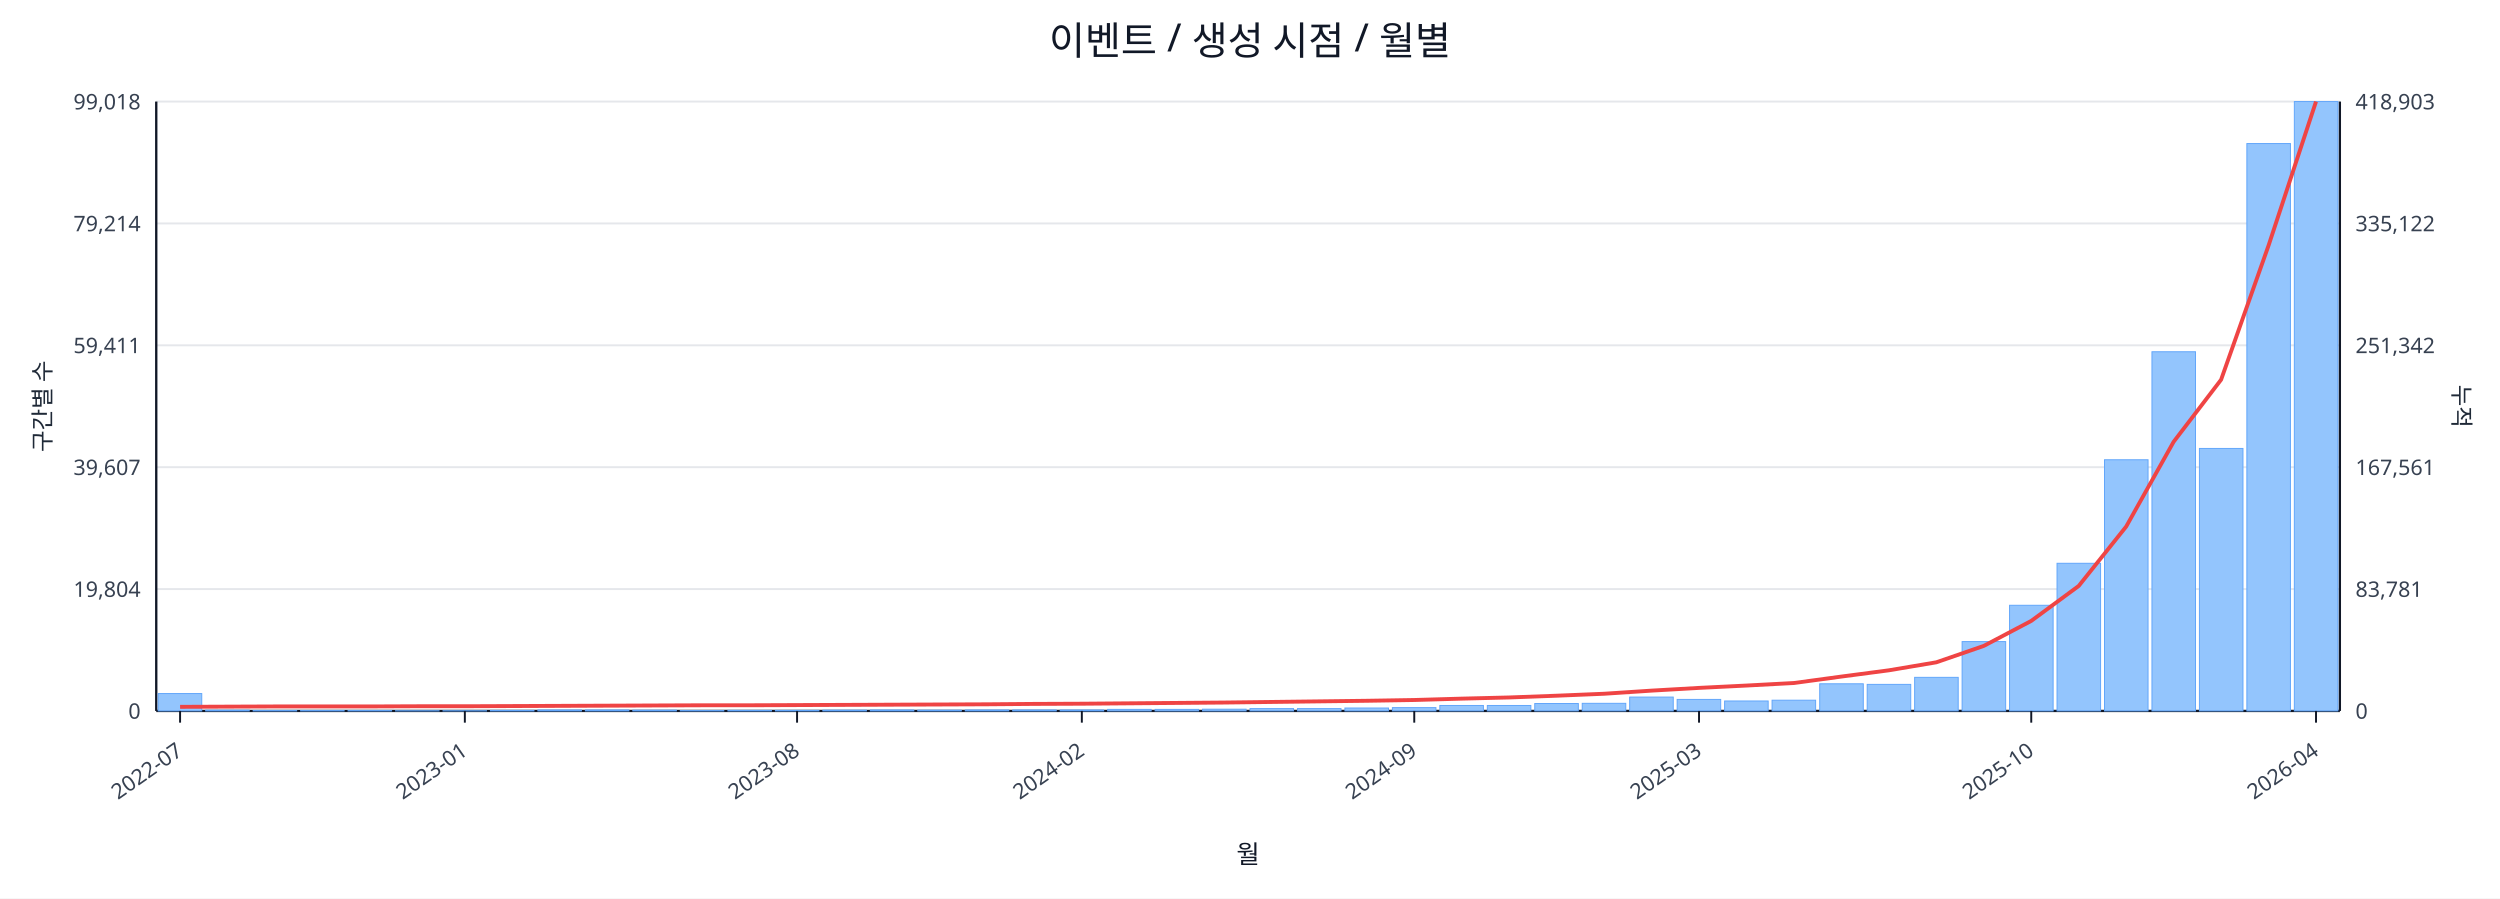
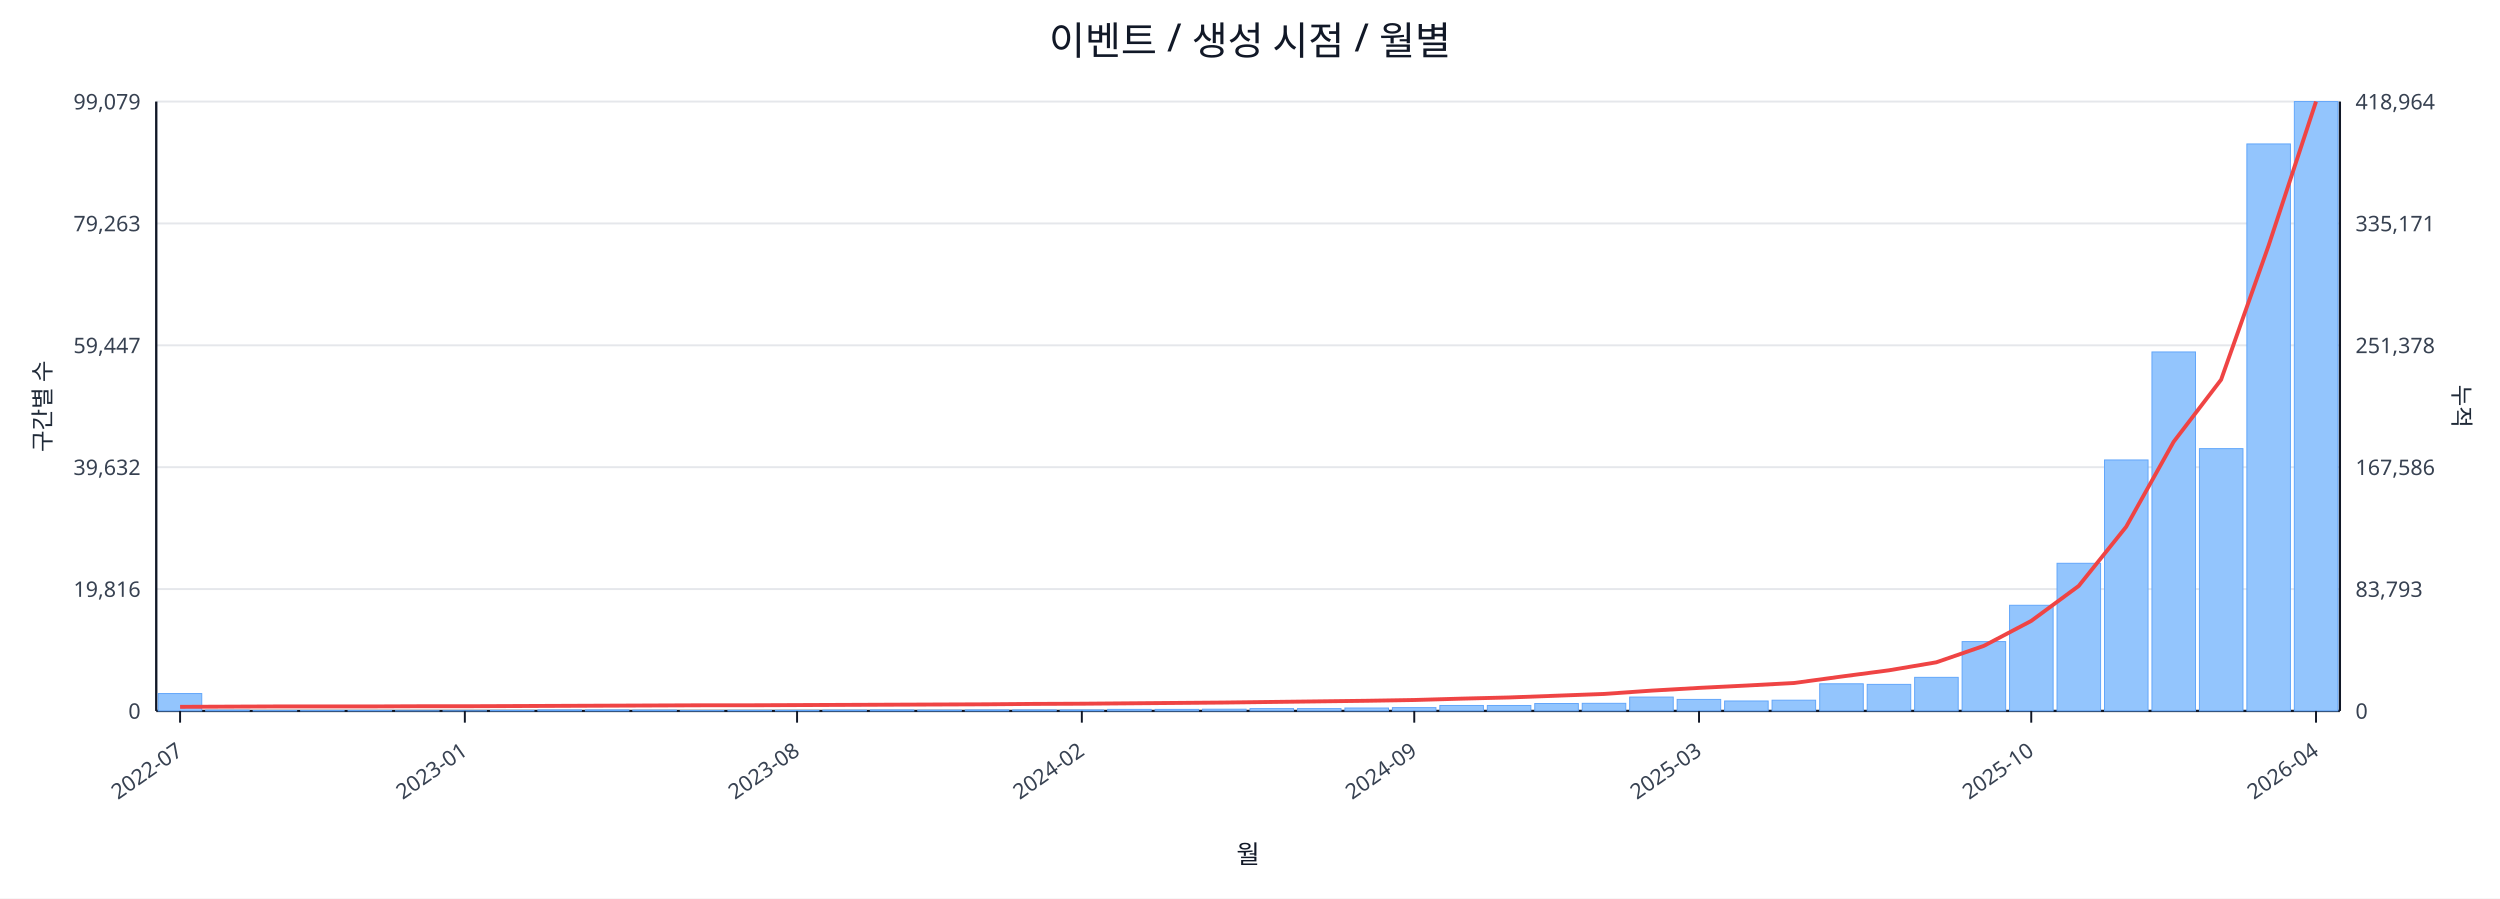
<svg xmlns="http://www.w3.org/2000/svg" width="1280" height="460" viewBox="0 0 1280 460">
  <rect x="0" y="0" width="100%" height="100%" fill="#ffffff" />
  <text x="640.0" y="28" font-size="20" text-anchor="middle" font-family="sans-serif" fill="#111827">이벤트 / 생성 시점 / 월별</text>
  <line x1="80.0" y1="52.0" x2="1198.0" y2="52.0" stroke="#e5e7eb" stroke-width="1" />
-   <text x="72.0" y="56.0" font-size="11" text-anchor="end" font-family="sans-serif" fill="#374151">99,018</text>
-   <text x="1206.0" y="56.0" font-size="11" text-anchor="start" font-family="sans-serif" fill="#374151">418,903</text>
+   <text x="72.0" y="56.0" font-size="11" text-anchor="end" font-family="sans-serif" fill="#374151">99,079</text>
+   <text x="1206.0" y="56.0" font-size="11" text-anchor="start" font-family="sans-serif" fill="#374151">418,964</text>
  <line x1="80.0" y1="114.4" x2="1198.0" y2="114.4" stroke="#e5e7eb" stroke-width="1" />
-   <text x="72.0" y="118.4" font-size="11" text-anchor="end" font-family="sans-serif" fill="#374151">79,214</text>
-   <text x="1206.0" y="118.4" font-size="11" text-anchor="start" font-family="sans-serif" fill="#374151">335,122</text>
+   <text x="72.0" y="118.4" font-size="11" text-anchor="end" font-family="sans-serif" fill="#374151">79,263</text>
+   <text x="1206.0" y="118.4" font-size="11" text-anchor="start" font-family="sans-serif" fill="#374151">335,171</text>
  <line x1="80.0" y1="176.8" x2="1198.0" y2="176.8" stroke="#e5e7eb" stroke-width="1" />
-   <text x="72.0" y="180.8" font-size="11" text-anchor="end" font-family="sans-serif" fill="#374151">59,411</text>
-   <text x="1206.0" y="180.8" font-size="11" text-anchor="start" font-family="sans-serif" fill="#374151">251,342</text>
+   <text x="72.0" y="180.8" font-size="11" text-anchor="end" font-family="sans-serif" fill="#374151">59,447</text>
+   <text x="1206.0" y="180.8" font-size="11" text-anchor="start" font-family="sans-serif" fill="#374151">251,378</text>
  <line x1="80.0" y1="239.2" x2="1198.0" y2="239.2" stroke="#e5e7eb" stroke-width="1" />
-   <text x="72.0" y="243.2" font-size="11" text-anchor="end" font-family="sans-serif" fill="#374151">39,607</text>
-   <text x="1206.0" y="243.2" font-size="11" text-anchor="start" font-family="sans-serif" fill="#374151">167,561</text>
+   <text x="72.0" y="243.2" font-size="11" text-anchor="end" font-family="sans-serif" fill="#374151">39,632</text>
+   <text x="1206.0" y="243.2" font-size="11" text-anchor="start" font-family="sans-serif" fill="#374151">167,586</text>
  <line x1="80.0" y1="301.6" x2="1198.0" y2="301.6" stroke="#e5e7eb" stroke-width="1" />
-   <text x="72.0" y="305.6" font-size="11" text-anchor="end" font-family="sans-serif" fill="#374151">19,804</text>
-   <text x="1206.0" y="305.6" font-size="11" text-anchor="start" font-family="sans-serif" fill="#374151">83,781</text>
+   <text x="72.0" y="305.6" font-size="11" text-anchor="end" font-family="sans-serif" fill="#374151">19,816</text>
+   <text x="1206.0" y="305.6" font-size="11" text-anchor="start" font-family="sans-serif" fill="#374151">83,793</text>
  <line x1="80.0" y1="364.0" x2="1198.0" y2="364.0" stroke="#e5e7eb" stroke-width="1" />
  <text x="72.0" y="368.0" font-size="11" text-anchor="end" font-family="sans-serif" fill="#374151">0</text>
  <text x="1206.0" y="368.0" font-size="11" text-anchor="start" font-family="sans-serif" fill="#374151">0</text>
  <line x1="80.0" y1="364.0" x2="1198.0" y2="364.0" stroke="#111827" stroke-width="1.2" />
  <line x1="80.0" y1="52.0" x2="80.0" y2="364.0" stroke="#111827" stroke-width="1.2" />
  <line x1="1198.0" y1="52.0" x2="1198.0" y2="364.0" stroke="#111827" stroke-width="1.2" />
  <rect x="81.0" y="355.1" width="22.3" height="8.9" fill="#93c5fd" stroke="#60a5fa" stroke-width="0.5" />
  <rect x="105.3" y="363.6" width="22.3" height="0.4" fill="#93c5fd" stroke="#60a5fa" stroke-width="0.5" />
  <rect x="129.6" y="363.8" width="22.3" height="0.2" fill="#93c5fd" stroke="#60a5fa" stroke-width="0.5" />
  <rect x="153.9" y="363.8" width="22.3" height="0.2" fill="#93c5fd" stroke="#60a5fa" stroke-width="0.5" />
  <rect x="178.2" y="363.8" width="22.3" height="0.2" fill="#93c5fd" stroke="#60a5fa" stroke-width="0.5" />
  <rect x="202.5" y="363.9" width="22.3" height="0.1" fill="#93c5fd" stroke="#60a5fa" stroke-width="0.5" />
  <rect x="226.8" y="363.9" width="22.3" height="0.1" fill="#93c5fd" stroke="#60a5fa" stroke-width="0.5" />
  <rect x="251.1" y="363.7" width="22.3" height="0.3" fill="#93c5fd" stroke="#60a5fa" stroke-width="0.5" />
  <rect x="275.4" y="363.5" width="22.3" height="0.5" fill="#93c5fd" stroke="#60a5fa" stroke-width="0.5" />
  <rect x="299.7" y="363.5" width="22.3" height="0.5" fill="#93c5fd" stroke="#60a5fa" stroke-width="0.5" />
  <rect x="324.0" y="363.6" width="22.3" height="0.4" fill="#93c5fd" stroke="#60a5fa" stroke-width="0.5" />
  <rect x="348.3" y="363.8" width="22.3" height="0.2" fill="#93c5fd" stroke="#60a5fa" stroke-width="0.5" />
  <rect x="372.7" y="363.7" width="22.3" height="0.3" fill="#93c5fd" stroke="#60a5fa" stroke-width="0.5" />
  <rect x="397.0" y="363.7" width="22.3" height="0.3" fill="#93c5fd" stroke="#60a5fa" stroke-width="0.5" />
  <rect x="421.3" y="363.6" width="22.3" height="0.4" fill="#93c5fd" stroke="#60a5fa" stroke-width="0.5" />
  <rect x="445.6" y="363.5" width="22.3" height="0.5" fill="#93c5fd" stroke="#60a5fa" stroke-width="0.5" />
  <rect x="469.9" y="363.6" width="22.3" height="0.4" fill="#93c5fd" stroke="#60a5fa" stroke-width="0.5" />
  <rect x="494.2" y="363.5" width="22.3" height="0.5" fill="#93c5fd" stroke="#60a5fa" stroke-width="0.5" />
  <rect x="518.5" y="363.5" width="22.3" height="0.5" fill="#93c5fd" stroke="#60a5fa" stroke-width="0.5" />
  <rect x="542.8" y="363.5" width="22.3" height="0.5" fill="#93c5fd" stroke="#60a5fa" stroke-width="0.5" />
  <rect x="567.1" y="363.2" width="22.3" height="0.8" fill="#93c5fd" stroke="#60a5fa" stroke-width="0.5" />
  <rect x="591.4" y="363.2" width="22.3" height="0.8" fill="#93c5fd" stroke="#60a5fa" stroke-width="0.5" />
  <rect x="615.7" y="363.1" width="22.3" height="0.9" fill="#93c5fd" stroke="#60a5fa" stroke-width="0.5" />
  <rect x="640.0" y="362.8" width="22.3" height="1.2" fill="#93c5fd" stroke="#60a5fa" stroke-width="0.5" />
  <rect x="664.3" y="362.8" width="22.3" height="1.2" fill="#93c5fd" stroke="#60a5fa" stroke-width="0.5" />
  <rect x="688.6" y="362.5" width="22.3" height="1.5" fill="#93c5fd" stroke="#60a5fa" stroke-width="0.5" />
  <rect x="712.9" y="362.3" width="22.3" height="1.7" fill="#93c5fd" stroke="#60a5fa" stroke-width="0.5" />
  <rect x="737.2" y="361.2" width="22.3" height="2.8" fill="#93c5fd" stroke="#60a5fa" stroke-width="0.5" />
  <rect x="761.5" y="361.2" width="22.3" height="2.8" fill="#93c5fd" stroke="#60a5fa" stroke-width="0.5" />
  <rect x="785.8" y="360.2" width="22.3" height="3.8" fill="#93c5fd" stroke="#60a5fa" stroke-width="0.5" />
  <rect x="810.1" y="360.1" width="22.3" height="3.9" fill="#93c5fd" stroke="#60a5fa" stroke-width="0.5" />
  <rect x="834.4" y="356.9" width="22.3" height="7.1" fill="#93c5fd" stroke="#60a5fa" stroke-width="0.5" />
  <rect x="858.7" y="358.1" width="22.3" height="5.9" fill="#93c5fd" stroke="#60a5fa" stroke-width="0.5" />
  <rect x="883.0" y="358.9" width="22.3" height="5.1" fill="#93c5fd" stroke="#60a5fa" stroke-width="0.5" />
  <rect x="907.3" y="358.5" width="22.3" height="5.5" fill="#93c5fd" stroke="#60a5fa" stroke-width="0.5" />
  <rect x="931.7" y="350.1" width="22.3" height="13.9" fill="#93c5fd" stroke="#60a5fa" stroke-width="0.5" />
  <rect x="956.0" y="350.4" width="22.3" height="13.6" fill="#93c5fd" stroke="#60a5fa" stroke-width="0.5" />
  <rect x="980.3" y="346.8" width="22.3" height="17.2" fill="#93c5fd" stroke="#60a5fa" stroke-width="0.5" />
  <rect x="1004.6" y="328.5" width="22.3" height="35.5" fill="#93c5fd" stroke="#60a5fa" stroke-width="0.5" />
  <rect x="1028.9" y="309.9" width="22.3" height="54.1" fill="#93c5fd" stroke="#60a5fa" stroke-width="0.5" />
  <rect x="1053.2" y="288.4" width="22.3" height="75.6" fill="#93c5fd" stroke="#60a5fa" stroke-width="0.5" />
-   <rect x="1077.5" y="235.4" width="22.3" height="128.6" fill="#93c5fd" stroke="#60a5fa" stroke-width="0.5" />
-   <rect x="1101.8" y="180.1" width="22.3" height="183.9" fill="#93c5fd" stroke="#60a5fa" stroke-width="0.5" />
-   <rect x="1126.1" y="229.6" width="22.3" height="134.4" fill="#93c5fd" stroke="#60a5fa" stroke-width="0.5" />
-   <rect x="1150.4" y="73.5" width="22.3" height="290.5" fill="#93c5fd" stroke="#60a5fa" stroke-width="0.5" />
+   <rect x="1077.5" y="235.5" width="22.3" height="128.5" fill="#93c5fd" stroke="#60a5fa" stroke-width="0.5" />
+   <rect x="1101.8" y="180.2" width="22.3" height="183.8" fill="#93c5fd" stroke="#60a5fa" stroke-width="0.5" />
+   <rect x="1126.1" y="229.7" width="22.3" height="134.3" fill="#93c5fd" stroke="#60a5fa" stroke-width="0.5" />
+   <rect x="1150.4" y="73.7" width="22.3" height="290.3" fill="#93c5fd" stroke="#60a5fa" stroke-width="0.5" />
  <rect x="1174.7" y="52.0" width="22.3" height="312.0" fill="#93c5fd" stroke="#60a5fa" stroke-width="0.5" />
-   <polyline fill="none" stroke="#ef4444" stroke-width="2" points="92.2,361.9 116.5,361.8 140.8,361.7 165.1,361.7 189.4,361.7 213.7,361.6 238.0,361.6 262.3,361.5 286.6,361.4 310.9,361.3 335.2,361.2 359.5,361.1 383.8,361.1 408.1,361.0 432.4,360.9 456.7,360.8 481.0,360.7 505.3,360.6 529.6,360.4 553.9,360.3 578.2,360.1 602.5,359.9 626.8,359.7 651.2,359.4 675.5,359.1 699.8,358.8 724.1,358.4 748.4,357.7 772.7,357.1 797.0,356.2 821.3,355.2 845.6,353.6 869.9,352.2 894.2,351.0 918.5,349.7 942.8,346.4 967.1,343.2 991.4,339.1 1015.7,330.7 1040.0,317.9 1064.3,300.0 1088.6,269.6 1112.9,226.2 1137.2,194.4 1161.5,125.7 1185.8,52.0" />
+   <polyline fill="none" stroke="#ef4444" stroke-width="2" points="92.2,361.9 116.5,361.8 140.8,361.7 165.1,361.7 189.4,361.7 213.7,361.6 238.0,361.6 262.3,361.5 286.6,361.4 310.9,361.3 335.2,361.2 359.5,361.1 383.8,361.1 408.1,361.0 432.4,360.9 456.7,360.8 481.0,360.7 505.3,360.6 529.6,360.4 553.9,360.3 578.2,360.1 602.5,359.9 626.8,359.7 651.2,359.4 675.5,359.1 699.8,358.8 724.1,358.4 748.4,357.7 772.7,357.1 797.0,356.2 821.3,355.3 845.6,353.6 869.9,352.2 894.2,351.0 918.5,349.7 942.8,346.4 967.1,343.2 991.4,339.1 1015.7,330.7 1040.0,317.9 1064.3,300.0 1088.6,269.7 1112.9,226.2 1137.2,194.4 1161.5,125.8 1185.8,52.0" />
  <line x1="92.2" y1="364.0" x2="92.2" y2="370.0" stroke="#111827" stroke-width="1" />
  <text x="94.2" y="386.0" font-size="11" text-anchor="end" transform="rotate(-35 94.2 386.0)" font-family="sans-serif" fill="#374151">2022-07</text>
  <line x1="238.0" y1="364.0" x2="238.0" y2="370.0" stroke="#111827" stroke-width="1" />
  <text x="240.0" y="386.0" font-size="11" text-anchor="end" transform="rotate(-35 240.0 386.0)" font-family="sans-serif" fill="#374151">2023-01</text>
  <line x1="408.1" y1="364.0" x2="408.1" y2="370.0" stroke="#111827" stroke-width="1" />
  <text x="410.1" y="386.0" font-size="11" text-anchor="end" transform="rotate(-35 410.1 386.0)" font-family="sans-serif" fill="#374151">2023-08</text>
  <line x1="553.9" y1="364.0" x2="553.9" y2="370.0" stroke="#111827" stroke-width="1" />
  <text x="555.9" y="386.0" font-size="11" text-anchor="end" transform="rotate(-35 555.9 386.0)" font-family="sans-serif" fill="#374151">2024-02</text>
  <line x1="724.1" y1="364.0" x2="724.1" y2="370.0" stroke="#111827" stroke-width="1" />
  <text x="726.1" y="386.0" font-size="11" text-anchor="end" transform="rotate(-35 726.1 386.0)" font-family="sans-serif" fill="#374151">2024-09</text>
  <line x1="869.9" y1="364.0" x2="869.9" y2="370.0" stroke="#111827" stroke-width="1" />
  <text x="871.9" y="386.0" font-size="11" text-anchor="end" transform="rotate(-35 871.9 386.0)" font-family="sans-serif" fill="#374151">2025-03</text>
  <line x1="1040.0" y1="364.0" x2="1040.0" y2="370.0" stroke="#111827" stroke-width="1" />
  <text x="1042.0" y="386.0" font-size="11" text-anchor="end" transform="rotate(-35 1042.0 386.0)" font-family="sans-serif" fill="#374151">2025-10</text>
  <line x1="1185.8" y1="364.0" x2="1185.8" y2="370.0" stroke="#111827" stroke-width="1" />
  <text x="1187.8" y="386.0" font-size="11" text-anchor="end" transform="rotate(-35 1187.8 386.0)" font-family="sans-serif" fill="#374151">2026-04</text>
  <text x="26" y="208.0" font-size="12" transform="rotate(-90 26 208.0)" text-anchor="middle" font-family="sans-serif" fill="#1f2937">구간별 수</text>
  <text x="1256.0" y="208.0" font-size="12" transform="rotate(90 1256.0 208.0)" text-anchor="middle" font-family="sans-serif" fill="#1f2937">누적</text>
  <text x="639.0" y="442.0" font-size="13" text-anchor="middle" font-family="sans-serif" fill="#111827">월</text>
</svg>
